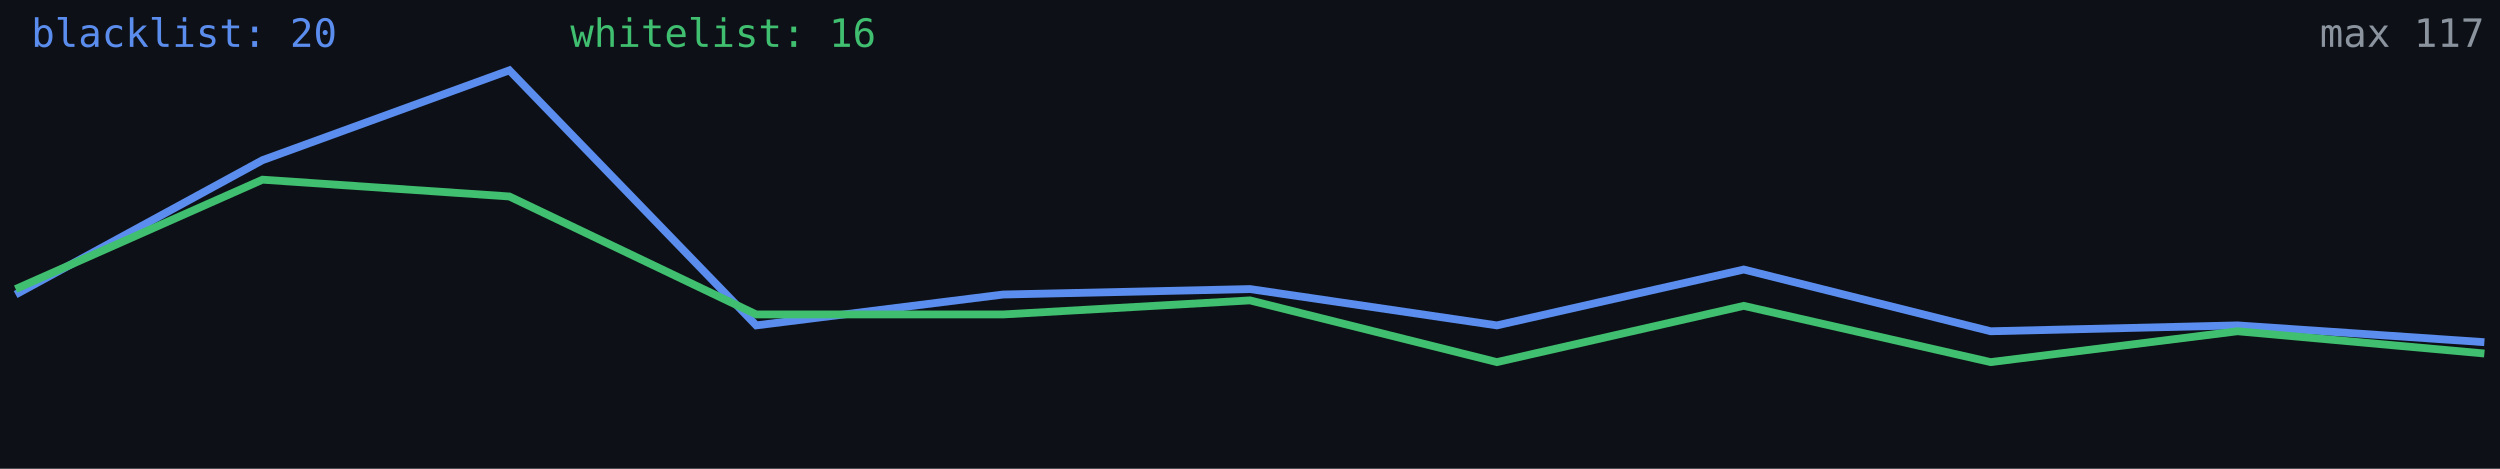
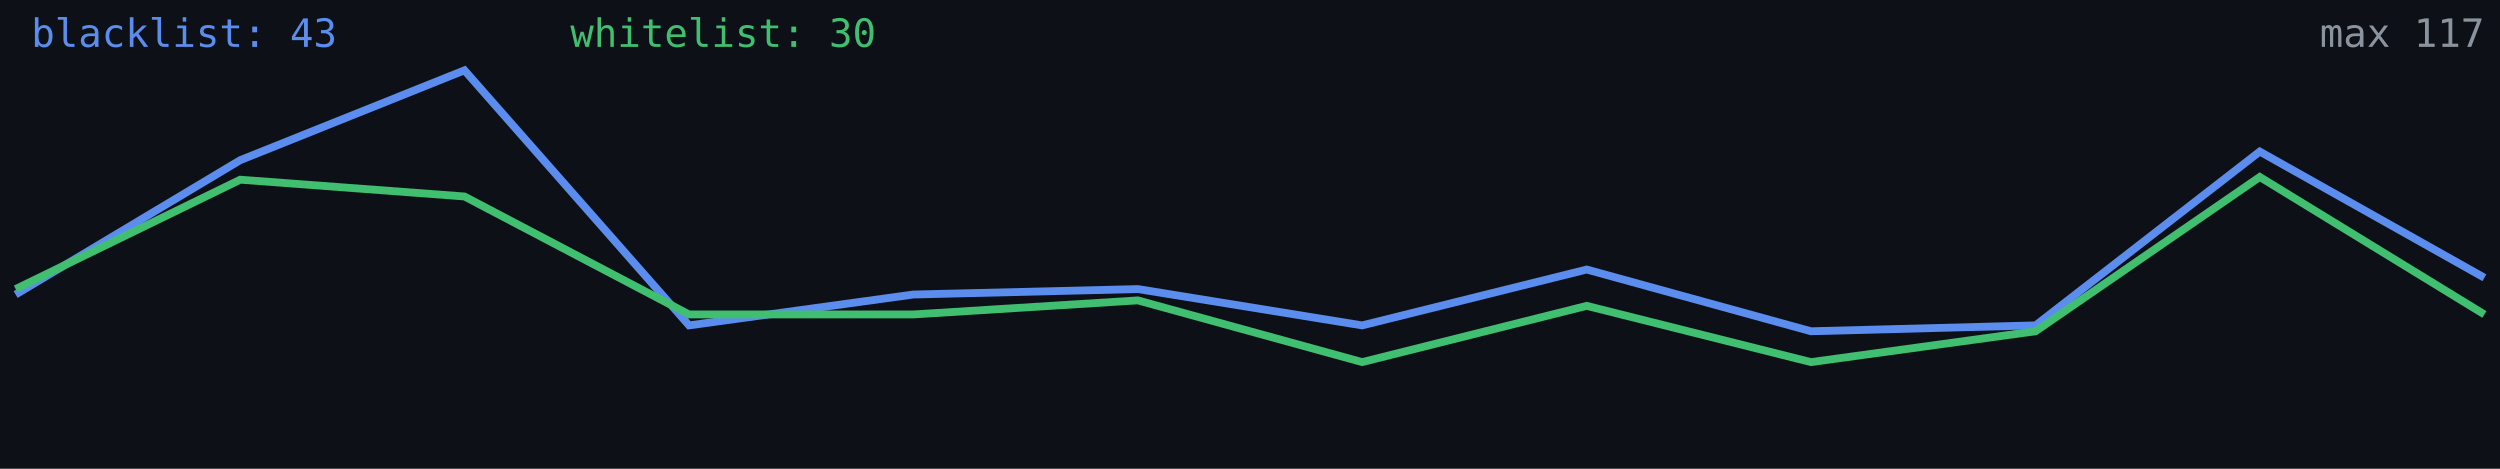
<svg xmlns="http://www.w3.org/2000/svg" width="640" height="120" viewBox="0 0 640 120" role="img" aria-label="Alive configs trend">
  <rect width="640" height="120" fill="#0d1117" />
-   <polyline fill="none" stroke="#5b8def" stroke-width="2" points="4.0,75.4 67.2,41.0 130.4,18.0 193.6,83.3 256.8,75.4 320.0,74.0 383.2,83.3 446.4,69.0 509.6,84.8 572.8,83.3 636.0,87.6" />
-   <polyline fill="none" stroke="#3fbf6f" stroke-width="2" points="4.0,74.0 67.2,46.0 130.4,50.3 193.6,80.5 256.8,80.5 320.0,76.9 383.2,92.7 446.4,78.3 509.6,92.7 572.8,84.8 636.0,90.5" />
-   <text x="8" y="12" fill="#5b8def" font-size="10" font-family="monospace">blacklist: 20</text>
-   <text x="146" y="12" fill="#3fbf6f" font-size="10" font-family="monospace">whitelist: 16</text>
+   <polyline fill="none" stroke="#5b8def" stroke-width="2" points="4.0,75.4 61.5,41.0 118.9,18.0 176.4,83.3 233.8,75.4 291.3,74.0 348.7,83.3 406.2,69.0 463.6,84.8 521.1,83.3 578.5,38.8 636.0,71.1" />
+   <polyline fill="none" stroke="#3fbf6f" stroke-width="2" points="4.0,74.0 61.5,46.0 118.9,50.3 176.4,80.5 233.8,80.5 291.3,76.9 348.7,92.7 406.2,78.3 463.6,92.7 521.1,84.8 578.5,45.3 636.0,80.5" />
+   <text x="8" y="12" fill="#5b8def" font-size="10" font-family="monospace">blacklist: 43</text>
+   <text x="146" y="12" fill="#3fbf6f" font-size="10" font-family="monospace">whitelist: 30</text>
  <text x="636" y="12" fill="#8b949e" font-size="10" text-anchor="end" font-family="monospace">max 117</text>
</svg>
